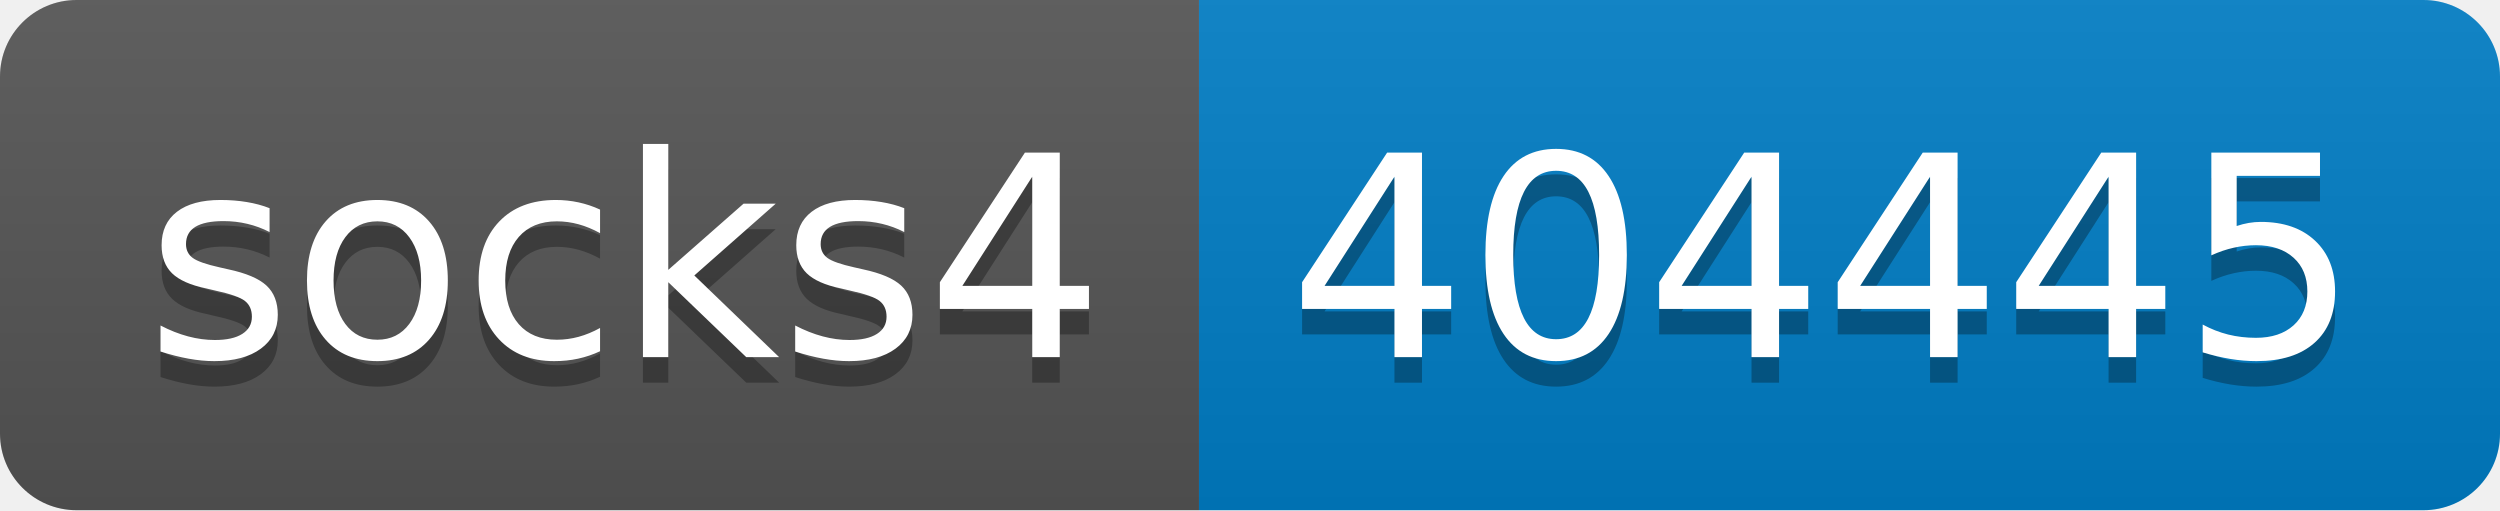
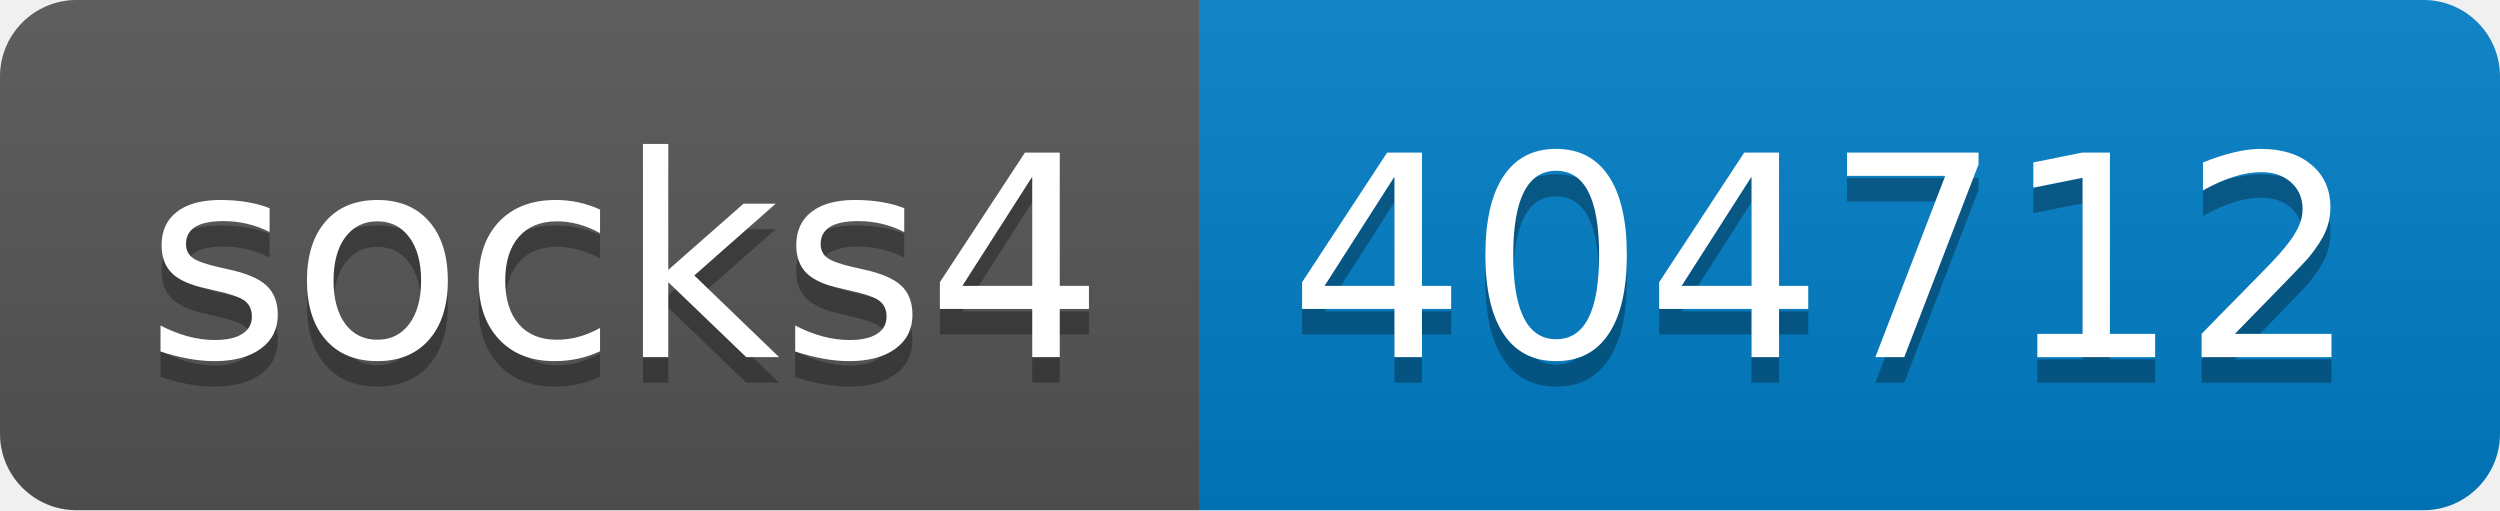
- <svg xmlns="http://www.w3.org/2000/svg" width="98" height="20" role="img" aria-label="socks4: 404445">
+ <svg xmlns="http://www.w3.org/2000/svg" width="98" height="20" role="img" aria-label="socks4: 404712">
  <linearGradient id="s" x2="0" y2="100%">
    <stop offset="0" stop-color="#bbb" stop-opacity=".1" />
    <stop offset="1" stop-opacity=".1" />
  </linearGradient>
  <clipPath id="r">
    <rect width="98" height="20" rx="3" fill="#fff" />
  </clipPath>
  <g clip-path="url(#r)">
    <rect width="47" height="20" fill="#555" />
    <rect x="47" width="51" height="20" fill="#007ec6" />
    <rect width="98" height="20" fill="url(#s)" />
  </g>
  <g fill="#fff" text-anchor="middle" font-family="Verdana,Geneva,DejaVu Sans,sans-serif" text-rendering="geometricPrecision" font-size="110">
    <text aria-hidden="true" x="245" y="150" fill="#010101" fill-opacity=".3" transform="scale(.1)" textLength="370">socks4</text>
    <text x="245" y="140" transform="scale(.1)" fill="#fff" textLength="370">socks4</text>
-     <text aria-hidden="true" x="715" y="150" fill="#010101" fill-opacity=".3" transform="scale(.1)" textLength="410">404445</text>
-     <text x="715" y="140" transform="scale(.1)" fill="#fff" textLength="410">404445</text>
+     <text aria-hidden="true" x="715" y="150" fill="#010101" fill-opacity=".3" transform="scale(.1)" textLength="410">404712</text>
+     <text x="715" y="140" transform="scale(.1)" fill="#fff" textLength="410">404712</text>
  </g>
</svg>
